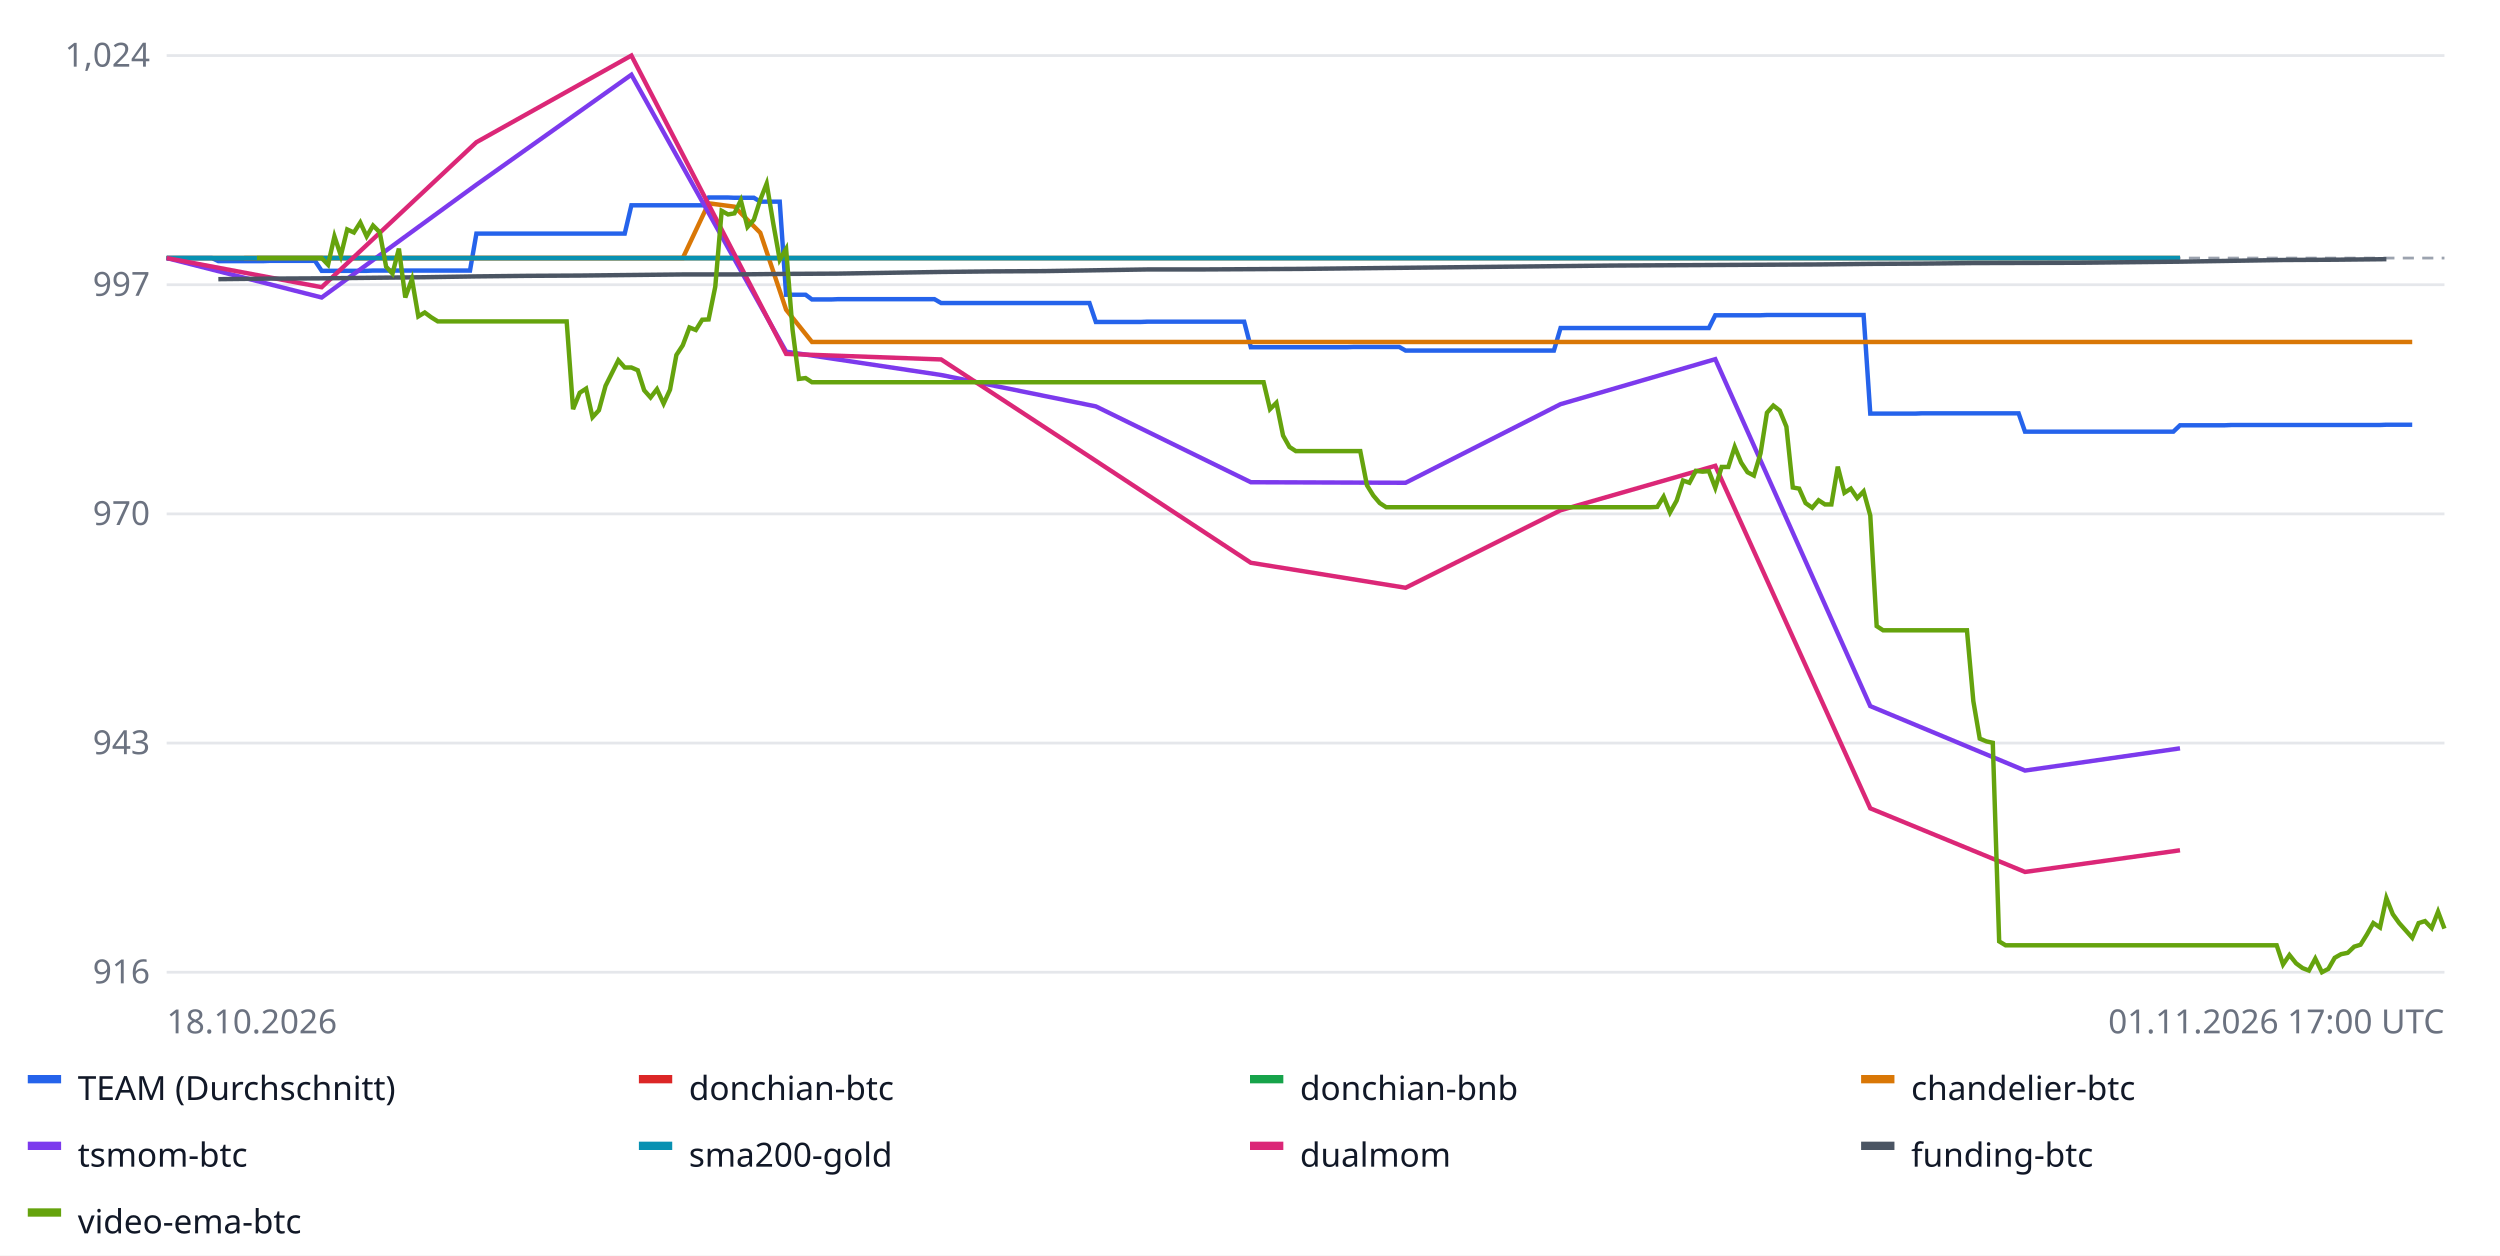
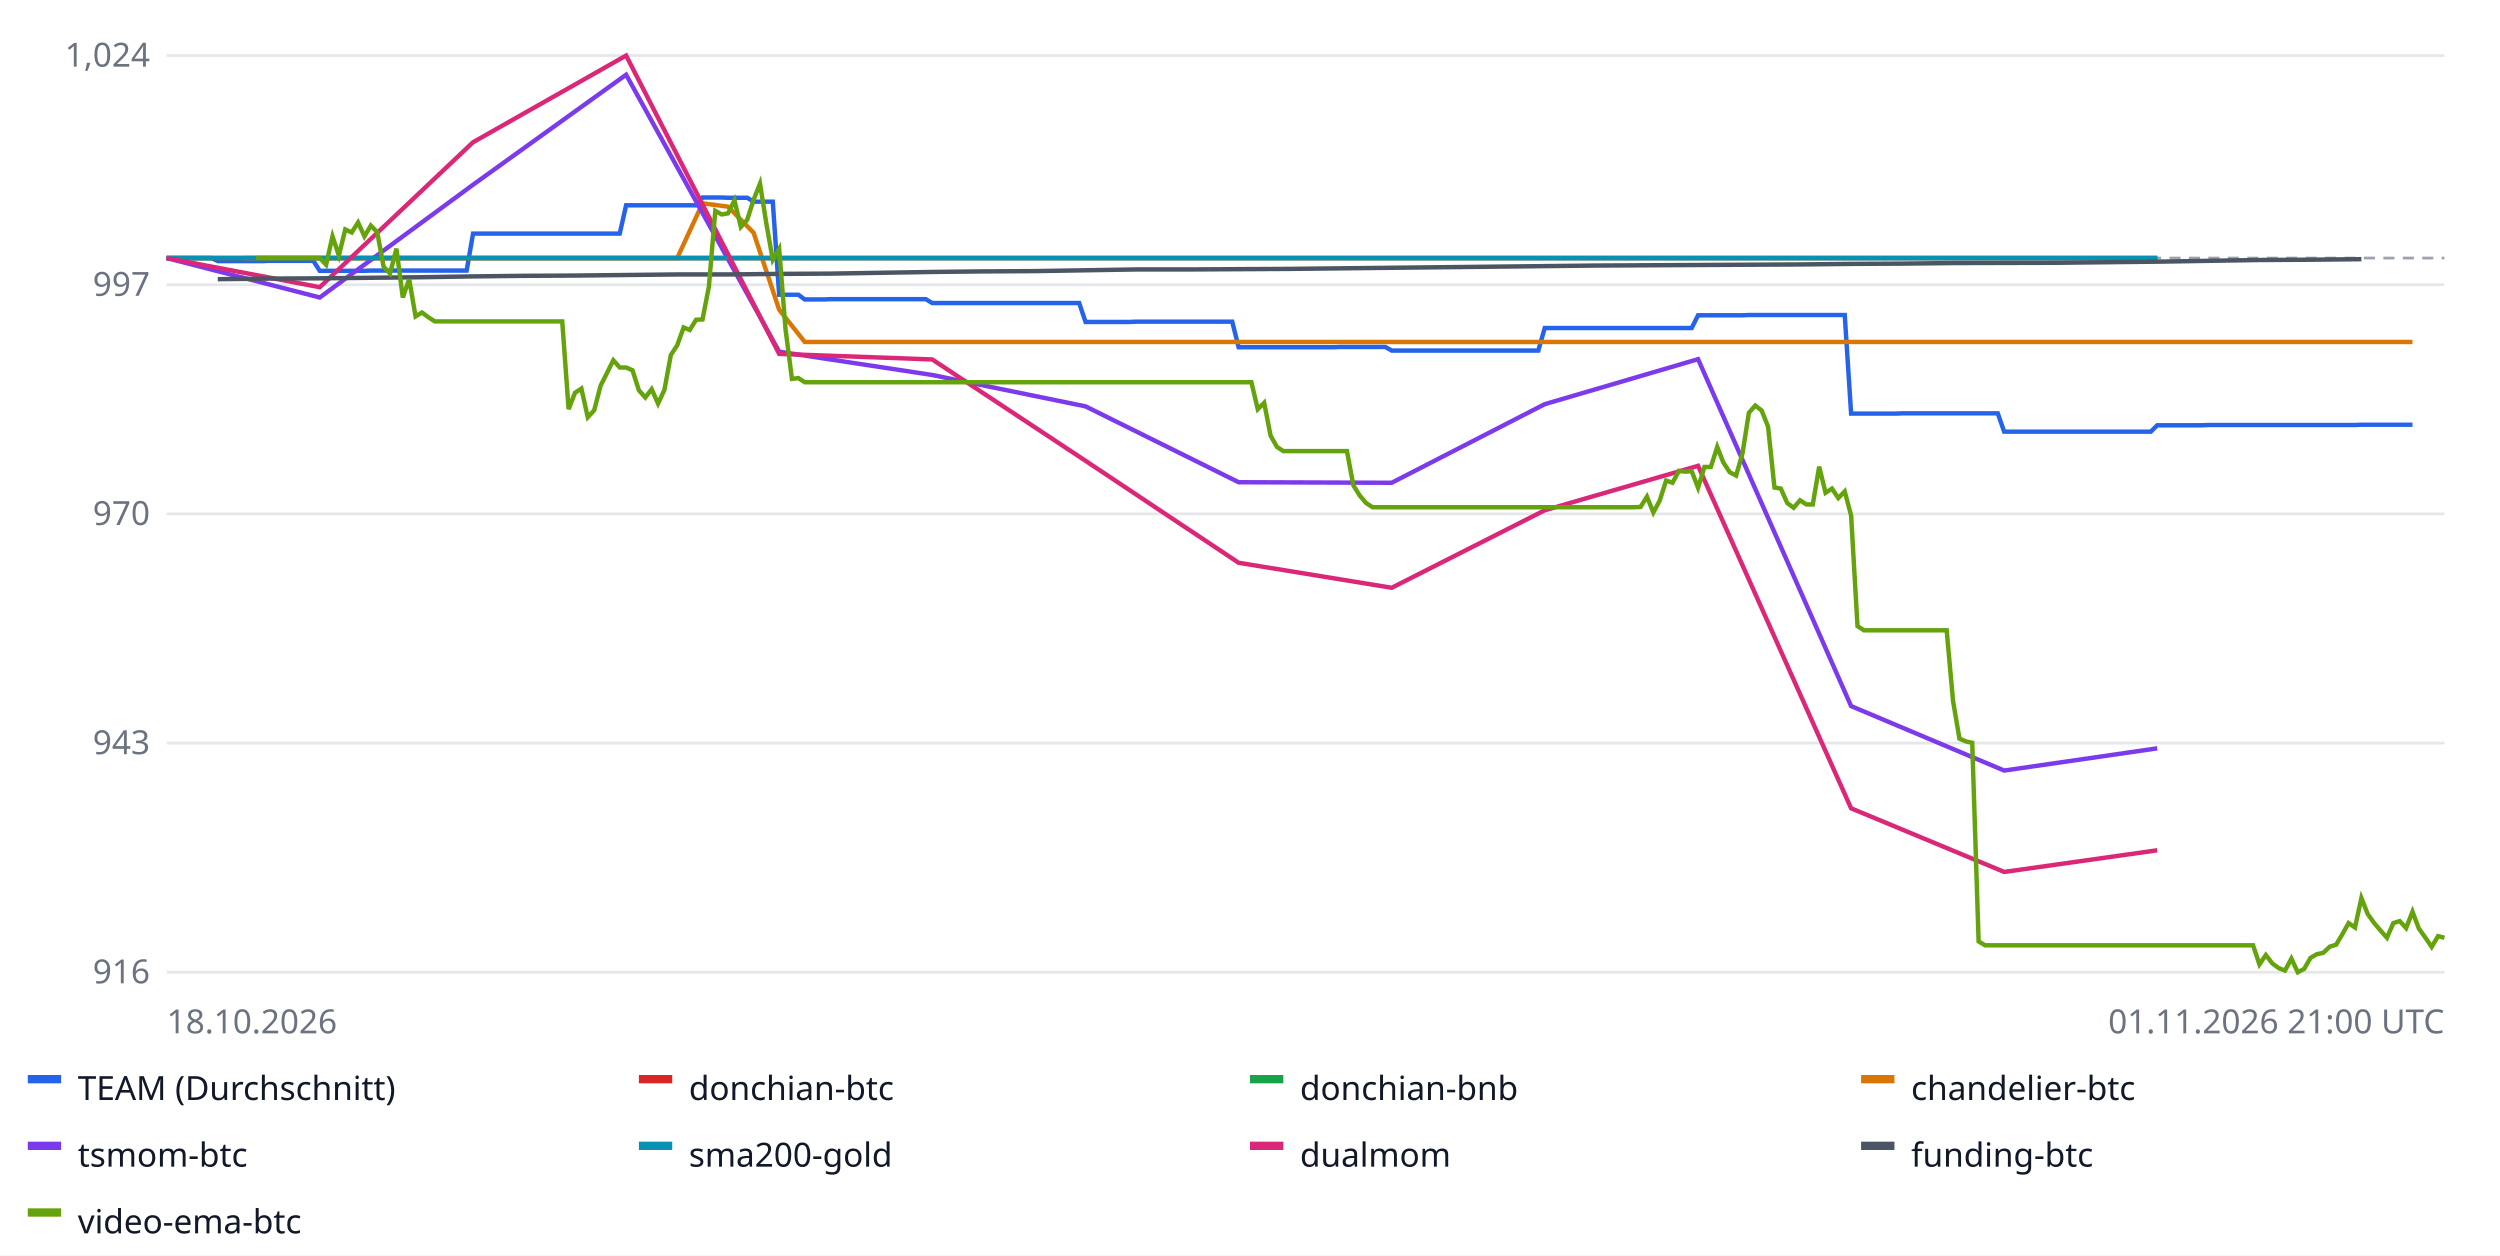
<svg xmlns="http://www.w3.org/2000/svg" width="900" height="452" font-family="sans-serif" font-size="12">
  <rect width="100%" height="100%" fill="#ffffff" />
  <line x1="60" x2="880" y1="350.0" y2="350.0" stroke="#e5e7eb" />
  <text x="54" y="354.0" text-anchor="end" fill="#6b7280">916</text>
  <line x1="60" x2="880" y1="267.5" y2="267.5" stroke="#e5e7eb" />
  <text x="54" y="271.5" text-anchor="end" fill="#6b7280">943</text>
  <line x1="60" x2="880" y1="185.0" y2="185.0" stroke="#e5e7eb" />
  <text x="54" y="189.0" text-anchor="end" fill="#6b7280">970</text>
  <line x1="60" x2="880" y1="102.5" y2="102.5" stroke="#e5e7eb" />
  <text x="54" y="106.5" text-anchor="end" fill="#6b7280">997</text>
  <line x1="60" x2="880" y1="20.0" y2="20.0" stroke="#e5e7eb" />
  <text x="54" y="24.0" text-anchor="end" fill="#6b7280">1,024</text>
  <line x1="60" x2="880" y1="92.9" y2="92.9" stroke="#9ca3af" stroke-dasharray="4 3" />
-   <polyline fill="none" stroke="#2563eb" stroke-width="1.6" points="60.0,92.9 62.3,92.9 64.6,92.9 67.0,92.9 69.3,92.9 71.6,92.9 73.9,92.9 76.3,92.9 78.6,94.0 80.9,94.0 83.2,94.0 85.6,94.0 87.9,94.0 90.2,94.0 92.5,94.0 94.8,94.0 97.2,93.9 99.5,93.9 101.8,93.9 104.1,93.9 106.5,93.9 108.8,93.9 111.1,93.9 113.4,93.9 115.8,97.5 118.1,97.5 120.4,97.5 122.7,97.5 125.0,97.5 127.4,97.5 129.7,97.5 132.0,97.5 134.3,97.4 136.7,97.4 139.0,97.4 141.3,97.4 143.6,97.4 145.9,97.4 148.3,97.4 150.6,97.4 152.9,97.4 155.2,97.4 157.6,97.4 159.9,97.4 162.2,97.4 164.5,97.4 166.9,97.4 169.2,97.4 171.5,84.1 173.8,84.1 176.1,84.1 178.5,84.1 180.8,84.1 183.1,84.1 185.4,84.1 187.8,84.1 190.1,84.1 192.4,84.1 194.7,84.1 197.1,84.1 199.4,84.1 201.7,84.1 204.0,84.1 206.3,84.1 208.7,84.1 211.0,84.1 213.3,84.1 215.6,84.1 218.0,84.1 220.3,84.1 222.6,84.1 224.9,84.1 227.3,73.9 229.6,73.9 231.9,73.9 234.2,73.9 236.5,73.9 238.9,73.9 241.2,73.9 243.5,73.9 245.8,73.9 248.2,73.9 250.5,73.9 252.8,73.9 255.1,71.1 257.5,71.1 259.8,71.1 262.1,71.1 264.4,71.2 266.7,71.2 269.1,71.2 271.4,71.2 273.7,72.6 276.0,72.6 278.4,72.6 280.7,72.6 283.0,106.1 285.3,106.1 287.6,106.1 290.0,106.1 292.3,107.8 294.6,107.8 296.9,107.8 299.3,107.8 301.6,107.7 303.9,107.7 306.2,107.7 308.6,107.7 310.9,107.7 313.2,107.7 315.5,107.7 317.8,107.7 320.2,107.7 322.5,107.7 324.8,107.7 327.1,107.7 329.5,107.7 331.8,107.7 334.1,107.7 336.4,107.7 338.8,109.1 341.1,109.1 343.4,109.1 345.7,109.1 348.0,109.1 350.4,109.1 352.7,109.1 355.0,109.1 357.3,109.1 359.7,109.1 362.0,109.1 364.3,109.1 366.6,109.1 369.0,109.1 371.3,109.1 373.6,109.1 375.9,109.1 378.2,109.1 380.6,109.1 382.9,109.1 385.2,109.1 387.5,109.1 389.9,109.1 392.2,109.1 394.5,115.9 396.8,115.9 399.2,115.9 401.5,115.9 403.8,115.9 406.1,115.9 408.4,115.9 410.8,115.9 413.1,115.8 415.4,115.8 417.7,115.8 420.1,115.8 422.4,115.8 424.7,115.8 427.0,115.8 429.3,115.8 431.7,115.8 434.0,115.8 436.3,115.8 438.6,115.8 441.0,115.8 443.3,115.8 445.6,115.8 447.9,115.8 450.3,125.0 452.6,125.0 454.9,125.0 457.2,125.0 459.5,125.0 461.9,125.0 464.2,125.0 466.5,125.0 468.8,125.0 471.2,125.0 473.5,125.0 475.8,125.0 478.1,125.0 480.5,125.0 482.8,125.0 485.1,125.0 487.4,124.9 489.7,124.9 492.1,124.9 494.4,124.9 496.7,124.9 499.0,124.9 501.4,124.9 503.7,124.9 506.0,126.2 508.3,126.2 510.7,126.2 513.0,126.2 515.3,126.2 517.6,126.2 519.9,126.2 522.3,126.2 524.6,126.2 526.9,126.2 529.2,126.2 531.6,126.2 533.9,126.2 536.2,126.2 538.5,126.2 540.8,126.2 543.2,126.2 545.5,126.2 547.8,126.2 550.1,126.2 552.5,126.2 554.8,126.2 557.1,126.2 559.4,126.2 561.8,118.1 564.1,118.1 566.4,118.1 568.7,118.1 571.0,118.1 573.4,118.1 575.7,118.1 578.0,118.1 580.3,118.1 582.7,118.1 585.0,118.1 587.3,118.1 589.6,118.1 592.0,118.1 594.3,118.1 596.6,118.1 598.9,118.1 601.2,118.1 603.6,118.1 605.9,118.1 608.2,118.1 610.5,118.1 612.9,118.1 615.2,118.1 617.5,113.5 619.8,113.5 622.2,113.5 624.5,113.5 626.8,113.5 629.1,113.5 631.4,113.5 633.8,113.5 636.1,113.4 638.4,113.4 640.7,113.4 643.1,113.4 645.4,113.4 647.7,113.4 650.0,113.4 652.4,113.4 654.7,113.4 657.0,113.4 659.3,113.4 661.6,113.4 664.0,113.4 666.3,113.4 668.6,113.4 670.9,113.4 673.3,148.9 675.6,148.9 677.9,148.9 680.2,148.9 682.5,148.9 684.9,148.9 687.2,148.9 689.5,148.9 691.8,148.8 694.2,148.8 696.5,148.8 698.8,148.8 701.1,148.8 703.5,148.8 705.8,148.8 708.1,148.8 710.4,148.8 712.7,148.8 715.1,148.8 717.4,148.8 719.7,148.8 722.0,148.8 724.4,148.8 726.7,148.8 729.0,155.4 731.3,155.4 733.7,155.4 736.0,155.4 738.3,155.4 740.6,155.4 742.9,155.4 745.3,155.4 747.6,155.4 749.9,155.4 752.2,155.4 754.6,155.4 756.9,155.4 759.2,155.4 761.5,155.4 763.9,155.4 766.2,155.4 768.5,155.4 770.8,155.4 773.1,155.4 775.5,155.4 777.8,155.4 780.1,155.4 782.4,155.4 784.8,153.1 787.1,153.1 789.4,153.1 791.7,153.1 794.1,153.1 796.4,153.1 798.7,153.1 801.0,153.1 803.3,153.0 805.7,153.0 808.0,153.0 810.3,153.0 812.6,153.0 815.0,153.0 817.3,153.0 819.6,153.0 821.9,153.0 824.2,153.0 826.6,153.0 828.9,153.0 831.2,153.0 833.5,153.0 835.9,153.0 838.2,153.0 840.5,153.0 842.8,153.0 845.2,153.0 847.5,153.0 849.8,153.0 852.1,153.0 854.4,153.0 856.8,153.0 859.1,152.9 861.4,152.9 863.7,152.9 866.1,152.9 868.4,152.9 868.4,152.9" />
+   <polyline fill="none" stroke="#2563eb" stroke-width="1.6" points="60.0,92.9 62.3,92.9 64.6,92.9 66.9,92.9 69.2,92.9 71.5,92.9 73.8,92.9 76.1,92.9 78.4,94.0 80.7,94.0 83.0,94.0 85.3,94.0 87.6,94.0 89.9,94.0 92.2,94.0 94.5,94.0 96.8,93.9 99.0,93.9 101.3,93.9 103.6,93.9 105.9,93.9 108.2,93.9 110.5,93.9 112.8,93.9 115.1,97.5 117.4,97.5 119.7,97.5 122.0,97.5 124.3,97.5 126.6,97.5 128.9,97.5 131.2,97.5 133.5,97.4 135.8,97.4 138.1,97.4 140.4,97.4 142.7,97.4 145.0,97.4 147.3,97.4 149.6,97.4 151.9,97.4 154.2,97.4 156.5,97.4 158.8,97.4 161.1,97.4 163.4,97.4 165.7,97.4 168.0,97.4 170.3,84.1 172.5,84.1 174.8,84.1 177.1,84.1 179.4,84.1 181.7,84.1 184.0,84.1 186.3,84.1 188.6,84.1 190.9,84.1 193.2,84.1 195.5,84.1 197.8,84.1 200.1,84.1 202.4,84.1 204.7,84.1 207.0,84.1 209.3,84.1 211.6,84.1 213.9,84.1 216.2,84.1 218.5,84.1 220.8,84.1 223.1,84.1 225.4,73.9 227.7,73.9 230.0,73.9 232.3,73.9 234.6,73.9 236.9,73.9 239.2,73.9 241.5,73.9 243.8,73.9 246.1,73.9 248.3,73.9 250.6,73.9 252.9,71.1 255.2,71.1 257.5,71.1 259.8,71.1 262.1,71.2 264.4,71.2 266.7,71.2 269.0,71.2 271.3,72.6 273.6,72.6 275.9,72.6 278.2,72.6 280.5,106.1 282.8,106.1 285.1,106.1 287.4,106.1 289.7,107.8 292.0,107.8 294.3,107.8 296.6,107.8 298.9,107.7 301.2,107.7 303.5,107.7 305.8,107.7 308.1,107.7 310.4,107.7 312.7,107.7 315.0,107.7 317.3,107.7 319.6,107.7 321.8,107.7 324.1,107.7 326.4,107.7 328.7,107.7 331.0,107.7 333.3,107.7 335.6,109.1 337.9,109.1 340.2,109.1 342.5,109.1 344.8,109.1 347.1,109.1 349.4,109.1 351.7,109.1 354.0,109.1 356.3,109.1 358.6,109.1 360.9,109.1 363.2,109.1 365.5,109.1 367.8,109.1 370.1,109.1 372.4,109.1 374.7,109.1 377.0,109.1 379.3,109.1 381.6,109.1 383.9,109.1 386.2,109.1 388.5,109.1 390.8,115.9 393.1,115.9 395.4,115.9 397.6,115.9 399.9,115.9 402.2,115.9 404.5,115.9 406.8,115.9 409.1,115.8 411.4,115.8 413.7,115.8 416.0,115.8 418.3,115.8 420.6,115.8 422.9,115.8 425.2,115.8 427.5,115.8 429.8,115.8 432.1,115.8 434.4,115.8 436.7,115.8 439.0,115.8 441.3,115.8 443.6,115.8 445.9,125.0 448.2,125.0 450.5,125.0 452.8,125.0 455.1,125.0 457.4,125.0 459.7,125.0 462.0,125.0 464.3,125.0 466.6,125.0 468.9,125.0 471.1,125.0 473.4,125.0 475.7,125.0 478.0,125.0 480.3,125.0 482.6,124.9 484.9,124.9 487.2,124.9 489.5,124.9 491.8,124.9 494.1,124.9 496.4,124.9 498.7,124.9 501.0,126.2 503.3,126.2 505.6,126.2 507.9,126.2 510.2,126.2 512.5,126.2 514.8,126.2 517.1,126.2 519.4,126.2 521.7,126.2 524.0,126.2 526.3,126.2 528.6,126.2 530.9,126.2 533.2,126.2 535.5,126.2 537.8,126.2 540.1,126.2 542.4,126.2 544.6,126.2 546.9,126.2 549.2,126.2 551.5,126.2 553.8,126.2 556.1,118.1 558.4,118.1 560.7,118.1 563.0,118.1 565.3,118.1 567.6,118.1 569.9,118.1 572.2,118.1 574.5,118.1 576.8,118.1 579.1,118.1 581.4,118.1 583.7,118.1 586.0,118.1 588.3,118.1 590.6,118.1 592.9,118.1 595.2,118.1 597.5,118.1 599.8,118.1 602.1,118.1 604.4,118.1 606.7,118.1 609.0,118.1 611.3,113.5 613.6,113.5 615.9,113.5 618.2,113.5 620.4,113.5 622.7,113.5 625.0,113.5 627.3,113.5 629.6,113.4 631.9,113.4 634.2,113.4 636.5,113.4 638.8,113.4 641.1,113.4 643.4,113.4 645.7,113.4 648.0,113.4 650.3,113.4 652.6,113.4 654.9,113.4 657.2,113.4 659.5,113.4 661.8,113.4 664.1,113.4 666.4,148.9 668.7,148.9 671.0,148.9 673.3,148.9 675.6,148.9 677.9,148.9 680.2,148.9 682.5,148.9 684.8,148.8 687.1,148.8 689.4,148.8 691.7,148.8 693.9,148.8 696.2,148.8 698.5,148.8 700.8,148.8 703.1,148.8 705.4,148.8 707.7,148.8 710.0,148.8 712.3,148.8 714.6,148.8 716.9,148.8 719.2,148.8 721.5,155.4 723.8,155.4 726.1,155.4 728.4,155.4 730.7,155.4 733.0,155.4 735.3,155.4 737.6,155.4 739.9,155.4 742.2,155.4 744.5,155.4 746.8,155.4 749.1,155.4 751.4,155.4 753.7,155.4 756.0,155.4 758.3,155.4 760.6,155.4 762.9,155.4 765.2,155.4 767.5,155.4 769.7,155.4 772.0,155.4 774.3,155.4 776.6,153.1 778.9,153.1 781.2,153.1 783.5,153.1 785.8,153.1 788.1,153.1 790.4,153.1 792.7,153.1 795.0,153.0 797.3,153.0 799.6,153.0 801.9,153.0 804.2,153.0 806.5,153.0 808.8,153.0 811.1,153.0 813.4,153.0 815.7,153.0 818.0,153.0 820.3,153.0 822.6,153.0 824.9,153.0 827.2,153.0 829.5,153.0 831.8,153.0 834.1,153.0 836.4,153.0 838.7,153.0 841.0,153.0 843.2,153.0 845.5,153.0 847.8,153.0 850.1,152.9 852.4,152.9 854.7,152.9 857.0,152.9 859.3,152.9 861.6,152.9 863.9,152.9 866.2,152.9 868.5,152.9 868.5,152.9" />
  <rect x="10" y="387" width="12" height="3" fill="#2563eb" />
  <text x="28" y="396" fill="#111827">TEAM (Durchschnitt)</text>
-   <polyline fill="none" stroke="#dc2626" stroke-width="1.6" points="60.0,92.9 115.8,92.9 171.5,92.9 227.3,92.9 283.0,92.9 338.8,92.9 394.5,92.9 450.3,92.9 506.0,92.9 561.8,92.9 617.5,92.9 673.3,92.9 729.0,92.9 784.8,92.9 784.8,92.9" />
+   <polyline fill="none" stroke="#dc2626" stroke-width="1.6" points="60.0,92.9 115.1,92.9 170.3,92.9 225.4,92.9 280.5,92.9 335.6,92.9 390.8,92.9 445.9,92.9 501.0,92.9 556.1,92.9 611.3,92.9 666.4,92.9 721.5,92.9 776.6,92.9 776.6,92.9" />
  <rect x="230" y="387" width="12" height="3" fill="#dc2626" />
  <text x="248" y="396" fill="#111827">donchian-btc</text>
-   <polyline fill="none" stroke="#16a34a" stroke-width="1.6" points="60.0,92.9 115.8,92.9 171.5,92.9 227.3,92.9 283.0,92.9 338.8,92.9 394.5,92.9 450.3,92.9 506.0,92.9 561.8,92.9 617.5,92.9 673.3,92.9 729.0,92.9 784.8,92.9 784.8,92.9" />
+   <polyline fill="none" stroke="#16a34a" stroke-width="1.6" points="60.0,92.9 115.1,92.9 170.3,92.9 225.4,92.9 280.5,92.9 335.6,92.9 390.8,92.9 445.9,92.9 501.0,92.9 556.1,92.9 611.3,92.9 666.4,92.9 721.5,92.9 776.6,92.9 776.6,92.9" />
  <rect x="450" y="387" width="12" height="3" fill="#16a34a" />
  <text x="468" y="396" fill="#111827">donchian-bnb</text>
-   <polyline fill="none" stroke="#d97706" stroke-width="1.6" points="87.9,92.9 97.2,92.9 106.5,92.9 115.8,92.9 125.0,92.9 134.3,92.9 143.6,92.9 152.9,92.9 162.2,92.9 171.5,92.9 180.8,92.9 190.1,92.9 199.4,92.9 208.7,92.9 218.0,92.9 227.3,92.9 236.5,92.9 245.8,92.9 255.1,73.2 264.4,74.4 273.7,83.8 283.0,111.5 292.3,123.1 301.6,123.1 310.9,123.1 320.2,123.1 329.5,123.1 338.8,123.1 348.0,123.1 357.3,123.1 366.6,123.1 375.9,123.1 385.2,123.1 394.5,123.1 403.8,123.1 413.1,123.1 422.4,123.1 431.7,123.1 441.0,123.1 450.3,123.1 459.5,123.1 468.8,123.1 478.1,123.1 487.4,123.1 496.7,123.1 506.0,123.1 515.3,123.1 524.6,123.1 533.9,123.1 543.2,123.1 552.5,123.1 561.8,123.1 571.0,123.1 580.3,123.1 589.6,123.1 598.9,123.1 608.2,123.1 617.5,123.1 626.8,123.1 636.1,123.1 645.4,123.1 654.7,123.1 664.0,123.1 673.3,123.1 682.5,123.1 691.8,123.1 701.1,123.1 710.4,123.1 719.7,123.1 729.0,123.1 738.3,123.1 747.6,123.1 756.9,123.1 766.2,123.1 775.5,123.1 784.8,123.1 794.1,123.1 803.3,123.1 812.6,123.1 821.9,123.1 831.2,123.1 840.5,123.1 849.8,123.1 859.1,123.1 868.4,123.1 868.4,123.1" />
+   <polyline fill="none" stroke="#d97706" stroke-width="1.6" points="87.6,92.9 96.8,92.9 105.9,92.9 115.1,92.9 124.3,92.9 133.5,92.9 142.7,92.9 151.9,92.9 161.1,92.9 170.3,92.9 179.4,92.9 188.6,92.9 197.8,92.9 207.0,92.9 216.2,92.9 225.4,92.9 234.6,92.9 243.8,92.9 252.9,73.2 262.1,74.4 271.3,83.8 280.5,111.5 289.7,123.1 298.9,123.1 308.1,123.1 317.3,123.1 326.4,123.1 335.6,123.1 344.8,123.1 354.0,123.1 363.2,123.1 372.4,123.1 381.6,123.1 390.8,123.1 399.9,123.1 409.1,123.1 418.3,123.1 427.5,123.1 436.7,123.1 445.9,123.1 455.1,123.1 464.3,123.1 473.4,123.1 482.6,123.1 491.8,123.1 501.0,123.1 510.2,123.1 519.4,123.1 528.6,123.1 537.8,123.1 546.9,123.1 556.1,123.1 565.3,123.1 574.5,123.1 583.7,123.1 592.9,123.1 602.1,123.1 611.3,123.1 620.4,123.1 629.6,123.1 638.8,123.1 648.0,123.1 657.2,123.1 666.4,123.1 675.6,123.1 684.8,123.1 693.9,123.1 703.1,123.1 712.3,123.1 721.5,123.1 730.7,123.1 739.9,123.1 749.1,123.1 758.3,123.1 767.5,123.1 776.6,123.1 785.8,123.1 795.0,123.1 804.2,123.1 813.4,123.1 822.6,123.1 831.8,123.1 841.0,123.1 850.1,123.1 859.3,123.1 868.5,123.1 868.5,123.1" />
  <rect x="670" y="387" width="12" height="3" fill="#d97706" />
  <text x="688" y="396" fill="#111827">chandelier-btc</text>
-   <polyline fill="none" stroke="#7c3aed" stroke-width="1.6" points="60.0,92.9 115.8,107.1 171.5,66.5 227.3,26.9 283.0,126.6 338.8,135.0 394.5,146.3 450.3,173.6 506.0,173.8 561.8,145.5 617.5,129.3 673.3,254.2 729.0,277.4 784.8,269.4 784.8,269.4" />
+   <polyline fill="none" stroke="#7c3aed" stroke-width="1.6" points="60.0,92.9 115.1,107.1 170.3,66.5 225.4,26.9 280.5,126.6 335.6,135.0 390.8,146.3 445.9,173.6 501.0,173.8 556.1,145.5 611.3,129.3 666.4,254.2 721.5,277.4 776.6,269.4 776.6,269.4" />
  <rect x="10" y="411" width="12" height="3" fill="#7c3aed" />
  <text x="28" y="420" fill="#111827">tsmom-btc</text>
-   <polyline fill="none" stroke="#0891b2" stroke-width="1.6" points="60.0,92.9 115.8,92.9 171.5,92.9 227.3,92.9 283.0,92.9 338.8,92.9 394.5,92.9 450.3,92.9 506.0,92.9 561.8,92.9 617.5,92.9 673.3,92.9 729.0,92.9 784.8,92.9 784.8,92.9" />
+   <polyline fill="none" stroke="#0891b2" stroke-width="1.6" points="60.0,92.9 115.1,92.9 170.3,92.9 225.4,92.9 280.5,92.9 335.6,92.9 390.8,92.9 445.9,92.9 501.0,92.9 556.1,92.9 611.3,92.9 666.4,92.9 721.5,92.9 776.6,92.9 776.6,92.9" />
  <rect x="230" y="411" width="12" height="3" fill="#0891b2" />
  <text x="248" y="420" fill="#111827">sma200-gold</text>
-   <polyline fill="none" stroke="#db2777" stroke-width="1.6" points="60.0,92.9 115.8,103.4 171.5,51.2 227.3,20.0 283.0,127.4 338.8,129.4 394.5,165.9 450.3,202.6 506.0,211.6 561.8,183.7 617.5,167.7 673.3,291.0 729.0,313.9 784.8,306.1 784.8,306.1" />
+   <polyline fill="none" stroke="#db2777" stroke-width="1.6" points="60.0,92.9 115.1,103.4 170.3,51.2 225.4,20.0 280.5,127.4 335.6,129.4 390.8,165.9 445.9,202.6 501.0,211.6 556.1,183.7 611.3,167.7 666.4,291.0 721.5,313.9 776.6,306.1 776.6,306.1" />
  <rect x="450" y="411" width="12" height="3" fill="#db2777" />
  <text x="468" y="420" fill="#111827">dualmom</text>
-   <polyline fill="none" stroke="#4b5563" stroke-width="1.6" points="78.6,100.5 97.2,100.3 115.8,100.2 134.3,100.0 152.9,99.8 171.5,99.5 190.1,99.3 208.7,99.2 227.3,99.0 245.8,98.8 264.4,98.8 283.0,98.6 301.6,98.5 320.2,98.2 338.8,97.9 357.3,97.7 375.9,97.6 394.5,97.3 413.1,97.0 431.7,97.0 450.3,96.9 468.8,96.8 487.4,96.6 506.0,96.4 524.6,96.2 543.2,96.0 561.8,95.8 580.3,95.6 598.9,95.5 617.5,95.4 636.1,95.3 654.7,95.2 673.3,95.0 691.8,94.9 710.4,94.7 747.6,94.6 766.2,94.4 784.8,94.2 803.3,93.9 821.9,93.6 840.5,93.5 859.1,93.3 859.1,93.3" />
+   <polyline fill="none" stroke="#4b5563" stroke-width="1.6" points="78.4,100.5 96.8,100.3 115.1,100.2 133.5,100.0 151.9,99.8 170.3,99.5 188.6,99.3 207.0,99.2 225.4,99.0 243.8,98.8 262.1,98.8 280.5,98.6 298.9,98.5 317.3,98.2 335.6,97.9 354.0,97.7 372.4,97.6 390.8,97.3 409.1,97.0 427.5,97.0 445.9,96.9 464.3,96.8 482.6,96.6 501.0,96.4 519.4,96.2 537.8,96.0 556.1,95.8 574.5,95.6 592.9,95.5 611.3,95.4 629.6,95.3 648.0,95.2 666.4,95.0 684.8,94.9 703.1,94.7 739.9,94.6 758.3,94.4 776.6,94.2 795.0,93.9 813.4,93.6 831.8,93.5 850.1,93.3 850.1,93.3" />
  <rect x="670" y="411" width="12" height="3" fill="#4b5563" />
  <text x="688" y="420" fill="#111827">funding-btc</text>
-   <polyline fill="none" stroke="#65a30d" stroke-width="1.6" points="92.5,92.9 94.8,92.9 97.2,92.9 99.5,92.9 101.8,92.9 104.1,92.9 106.5,92.9 108.8,92.9 111.1,92.9 113.4,92.9 115.8,92.9 118.1,95.3 120.4,85.1 122.7,92.0 125.0,82.6 127.4,83.7 129.7,80.1 132.0,85.1 134.3,81.2 136.7,83.6 139.0,96.0 141.3,98.5 143.6,89.5 145.9,107.1 148.3,100.5 150.6,113.9 152.9,112.5 155.2,114.2 157.6,115.7 159.9,115.7 162.2,115.7 164.5,115.7 166.9,115.7 169.2,115.7 171.5,115.7 173.8,115.7 176.1,115.7 178.5,115.7 180.8,115.7 183.1,115.7 185.4,115.7 187.8,115.7 190.1,115.7 192.4,115.7 194.7,115.7 197.1,115.7 199.4,115.7 201.7,115.7 204.0,115.7 206.3,147.3 208.7,141.4 211.0,139.9 213.3,150.2 215.6,147.7 218.0,138.9 220.3,134.3 222.6,129.7 224.9,132.3 227.3,132.3 229.6,133.3 231.9,140.5 234.2,143.1 236.5,140.1 238.9,145.3 241.2,140.3 243.5,127.8 245.8,124.3 248.2,117.9 250.5,118.8 252.8,115.1 255.1,115.0 257.5,103.2 259.8,75.9 262.1,77.2 264.4,76.8 266.7,72.1 269.1,81.7 271.4,79.1 273.7,71.9 276.0,66.1 278.4,80.6 280.7,93.5 283.0,89.6 285.3,118.6 287.6,136.4 290.0,136.1 292.3,137.6 294.6,137.6 296.9,137.6 299.3,137.6 301.6,137.6 303.9,137.6 306.2,137.6 308.6,137.6 310.9,137.6 313.2,137.6 315.5,137.6 317.8,137.6 320.2,137.6 322.5,137.6 324.8,137.6 327.1,137.6 329.5,137.6 331.8,137.6 334.1,137.6 336.4,137.6 338.8,137.6 341.1,137.6 343.4,137.6 345.7,137.6 348.0,137.6 350.4,137.6 352.7,137.6 355.0,137.6 357.3,137.6 359.7,137.6 362.0,137.6 364.3,137.6 366.6,137.6 369.0,137.6 371.3,137.6 373.6,137.6 375.9,137.6 378.2,137.6 380.6,137.6 382.9,137.6 385.2,137.6 387.5,137.6 389.9,137.6 392.2,137.6 394.5,137.6 396.8,137.6 399.2,137.6 401.5,137.6 403.8,137.6 406.1,137.6 408.4,137.6 410.8,137.6 413.1,137.6 415.4,137.6 417.7,137.6 420.1,137.6 422.4,137.6 424.7,137.6 427.0,137.6 429.3,137.6 431.7,137.6 434.0,137.6 436.3,137.6 438.6,137.6 441.0,137.6 443.3,137.6 445.6,137.6 447.9,137.6 450.3,137.6 452.6,137.6 454.9,137.6 457.2,147.3 459.5,145.0 461.9,156.8 464.2,160.9 466.5,162.4 468.8,162.4 471.2,162.4 473.5,162.4 475.8,162.4 478.1,162.4 480.5,162.4 482.8,162.4 485.1,162.4 487.4,162.4 489.7,162.4 492.1,174.7 494.4,178.4 496.7,181.1 499.0,182.6 501.4,182.6 503.7,182.6 506.0,182.6 508.3,182.6 510.7,182.6 513.0,182.6 515.3,182.6 517.6,182.6 519.9,182.6 522.3,182.6 524.6,182.6 526.9,182.6 529.2,182.6 531.6,182.6 533.9,182.6 536.2,182.6 538.5,182.6 540.8,182.6 543.2,182.6 545.5,182.6 547.8,182.6 550.1,182.6 552.5,182.6 554.8,182.6 557.1,182.6 559.4,182.6 561.8,182.6 564.1,182.6 566.4,182.6 568.7,182.6 571.0,182.6 573.4,182.6 575.7,182.6 578.0,182.6 580.3,182.6 582.7,182.6 585.0,182.6 587.3,182.6 589.6,182.6 592.0,182.6 594.3,182.6 596.6,182.5 598.9,178.8 601.2,184.5 603.6,180.2 605.9,173.0 608.2,173.8 610.5,169.5 612.9,169.8 615.2,169.6 617.5,175.6 619.8,168.1 622.2,168.1 624.5,160.9 626.8,166.5 629.1,170.0 631.4,171.2 633.8,163.2 636.1,148.6 638.4,146.0 640.7,147.8 643.1,153.6 645.4,175.5 647.7,175.9 650.0,181.1 652.4,182.8 654.7,180.1 657.0,181.6 659.3,181.6 661.6,168.0 664.0,177.4 666.3,175.9 668.6,179.3 670.9,176.9 673.3,185.6 675.6,225.4 677.9,226.9 680.2,226.9 682.5,226.9 684.9,226.9 687.2,226.9 689.5,226.9 691.8,226.9 694.2,226.9 696.5,226.9 698.8,226.9 701.1,226.9 703.5,226.9 705.8,226.9 708.1,226.9 710.4,252.4 712.7,265.9 715.1,266.9 717.4,267.4 719.7,338.9 722.0,340.3 724.4,340.3 726.7,340.3 729.0,340.3 731.3,340.3 733.7,340.3 736.0,340.3 738.3,340.3 740.6,340.3 742.9,340.3 745.3,340.3 747.6,340.3 749.9,340.3 752.2,340.3 754.6,340.3 756.9,340.3 759.2,340.3 761.5,340.3 763.9,340.3 766.2,340.3 768.5,340.3 770.8,340.3 773.1,340.3 775.5,340.3 777.8,340.3 780.1,340.3 782.4,340.3 784.8,340.3 787.1,340.3 789.4,340.3 791.7,340.3 794.1,340.3 796.4,340.3 798.7,340.3 801.0,340.3 803.3,340.3 805.7,340.3 808.0,340.3 810.3,340.3 812.6,340.3 815.0,340.3 817.3,340.3 819.6,340.3 821.9,347.2 824.2,343.8 826.6,346.8 828.9,348.5 831.2,349.4 833.5,345.1 835.9,350.0 838.2,348.8 840.5,344.8 842.8,343.5 845.2,343.0 847.5,340.8 849.8,340.1 852.1,336.4 854.4,332.3 856.8,333.9 859.1,323.3 861.4,329.1 863.7,332.3 866.1,335.0 868.4,337.6 870.7,332.3 873.0,331.6 875.4,334.1 877.7,328.2 880.0,334.3 880.0,334.3" />
+   <polyline fill="none" stroke="#65a30d" stroke-width="1.6" points="92.2,92.9 94.5,92.9 96.8,92.9 99.0,92.9 101.3,92.9 103.6,92.9 105.9,92.9 108.2,92.9 110.5,92.9 112.8,92.9 115.1,92.9 117.4,95.3 119.7,85.1 122.0,92.0 124.3,82.6 126.6,83.7 128.9,80.1 131.2,85.1 133.5,81.2 135.8,83.6 138.1,96.0 140.4,98.5 142.7,89.5 145.0,107.1 147.3,100.5 149.6,113.9 151.9,112.5 154.2,114.2 156.5,115.7 158.8,115.7 161.1,115.7 163.4,115.7 165.7,115.7 168.0,115.7 170.3,115.7 172.5,115.7 174.8,115.7 177.1,115.7 179.4,115.7 181.7,115.7 184.0,115.7 186.3,115.7 188.6,115.7 190.9,115.7 193.2,115.7 195.5,115.7 197.8,115.7 200.1,115.7 202.4,115.7 204.7,147.3 207.0,141.4 209.3,139.9 211.6,150.2 213.9,147.7 216.2,138.9 218.5,134.3 220.8,129.7 223.1,132.3 225.4,132.3 227.7,133.3 230.0,140.5 232.3,143.1 234.6,140.1 236.9,145.3 239.2,140.3 241.5,127.8 243.8,124.3 246.1,117.9 248.3,118.8 250.6,115.1 252.9,115.0 255.2,103.2 257.5,75.9 259.8,77.2 262.1,76.8 264.4,72.1 266.7,81.7 269.0,79.1 271.3,71.9 273.6,66.1 275.9,80.6 278.2,93.5 280.5,89.6 282.8,118.6 285.1,136.4 287.4,136.1 289.7,137.6 292.0,137.6 294.3,137.6 296.6,137.6 298.9,137.6 301.2,137.6 303.5,137.6 305.8,137.6 308.1,137.6 310.4,137.6 312.7,137.6 315.0,137.6 317.3,137.6 319.6,137.6 321.8,137.6 324.1,137.6 326.4,137.6 328.7,137.6 331.0,137.6 333.3,137.6 335.6,137.6 337.9,137.6 340.2,137.6 342.5,137.6 344.8,137.6 347.1,137.6 349.4,137.6 351.7,137.6 354.0,137.6 356.3,137.6 358.6,137.6 360.9,137.6 363.2,137.6 365.5,137.6 367.8,137.6 370.1,137.6 372.4,137.6 374.7,137.6 377.0,137.6 379.3,137.6 381.6,137.6 383.9,137.6 386.2,137.6 388.5,137.6 390.8,137.6 393.1,137.6 395.4,137.6 397.6,137.6 399.9,137.6 402.2,137.6 404.5,137.6 406.8,137.6 409.1,137.6 411.4,137.6 413.7,137.6 416.0,137.6 418.3,137.6 420.6,137.6 422.9,137.6 425.2,137.6 427.5,137.6 429.8,137.6 432.1,137.6 434.4,137.6 436.7,137.6 439.0,137.6 441.3,137.6 443.6,137.6 445.9,137.6 448.2,137.6 450.5,137.6 452.8,147.3 455.1,145.0 457.4,156.8 459.7,160.9 462.0,162.4 464.3,162.4 466.6,162.4 468.9,162.4 471.1,162.4 473.4,162.4 475.7,162.4 478.0,162.4 480.3,162.4 482.6,162.4 484.9,162.4 487.2,174.7 489.5,178.4 491.8,181.1 494.1,182.6 496.4,182.6 498.7,182.6 501.0,182.6 503.3,182.6 505.6,182.6 507.9,182.6 510.2,182.6 512.5,182.6 514.8,182.6 517.1,182.6 519.4,182.6 521.7,182.6 524.0,182.6 526.3,182.6 528.6,182.6 530.9,182.6 533.2,182.6 535.5,182.6 537.8,182.6 540.1,182.6 542.4,182.6 544.6,182.6 546.9,182.6 549.2,182.6 551.5,182.6 553.8,182.6 556.1,182.6 558.4,182.6 560.7,182.6 563.0,182.6 565.3,182.6 567.6,182.6 569.9,182.6 572.2,182.6 574.5,182.6 576.8,182.6 579.1,182.6 581.4,182.6 583.7,182.6 586.0,182.6 588.3,182.6 590.6,182.5 592.9,178.8 595.2,184.5 597.5,180.2 599.8,173.0 602.1,173.8 604.4,169.5 606.7,169.8 609.0,169.6 611.3,175.6 613.6,168.1 615.9,168.1 618.2,160.9 620.4,166.5 622.7,170.0 625.0,171.2 627.3,163.2 629.6,148.6 631.9,146.0 634.2,147.8 636.5,153.6 638.8,175.5 641.1,175.9 643.4,181.1 645.7,182.8 648.0,180.1 650.3,181.6 652.6,181.6 654.9,168.0 657.2,177.4 659.5,175.9 661.8,179.3 664.1,176.9 666.4,185.6 668.7,225.4 671.0,226.9 673.3,226.9 675.6,226.9 677.9,226.9 680.2,226.9 682.5,226.9 684.8,226.9 687.1,226.9 689.4,226.9 691.7,226.9 693.9,226.9 696.2,226.9 698.5,226.9 700.8,226.9 703.1,252.4 705.4,265.9 707.7,266.9 710.0,267.4 712.3,338.9 714.6,340.3 716.9,340.3 719.2,340.3 721.5,340.3 723.8,340.3 726.1,340.3 728.4,340.3 730.7,340.3 733.0,340.3 735.3,340.3 737.6,340.3 739.9,340.3 742.2,340.3 744.5,340.3 746.8,340.3 749.1,340.3 751.4,340.3 753.7,340.3 756.0,340.3 758.3,340.3 760.6,340.3 762.9,340.3 765.2,340.3 767.5,340.3 769.7,340.3 772.0,340.3 774.3,340.3 776.6,340.3 778.9,340.3 781.2,340.3 783.5,340.3 785.8,340.3 788.1,340.3 790.4,340.3 792.7,340.3 795.0,340.3 797.3,340.3 799.6,340.3 801.9,340.3 804.2,340.3 806.5,340.3 808.8,340.3 811.1,340.3 813.4,347.2 815.7,343.8 818.0,346.8 820.3,348.5 822.6,349.4 824.9,345.1 827.2,350.0 829.5,348.8 831.8,344.8 834.1,343.5 836.4,343.0 838.7,340.8 841.0,340.1 843.2,336.4 845.5,332.3 847.8,333.9 850.1,323.3 852.4,329.1 854.7,332.3 857.0,335.0 859.3,337.6 861.6,332.3 863.9,331.6 866.2,334.1 868.5,328.2 870.8,334.3 873.1,337.5 875.4,340.9 877.7,337.0 880.0,337.6 880.0,337.6" />
  <rect x="10" y="435" width="12" height="3" fill="#65a30d" />
  <text x="28" y="444" fill="#111827">video-ema-btc</text>
  <text x="60" y="372" fill="#6b7280">18.10.2026</text>
-   <text x="880" y="372" text-anchor="end" fill="#6b7280">01.11.2026 17:00 UTC</text>
+   <text x="880" y="372" text-anchor="end" fill="#6b7280">01.11.2026 21:00 UTC</text>
</svg>
